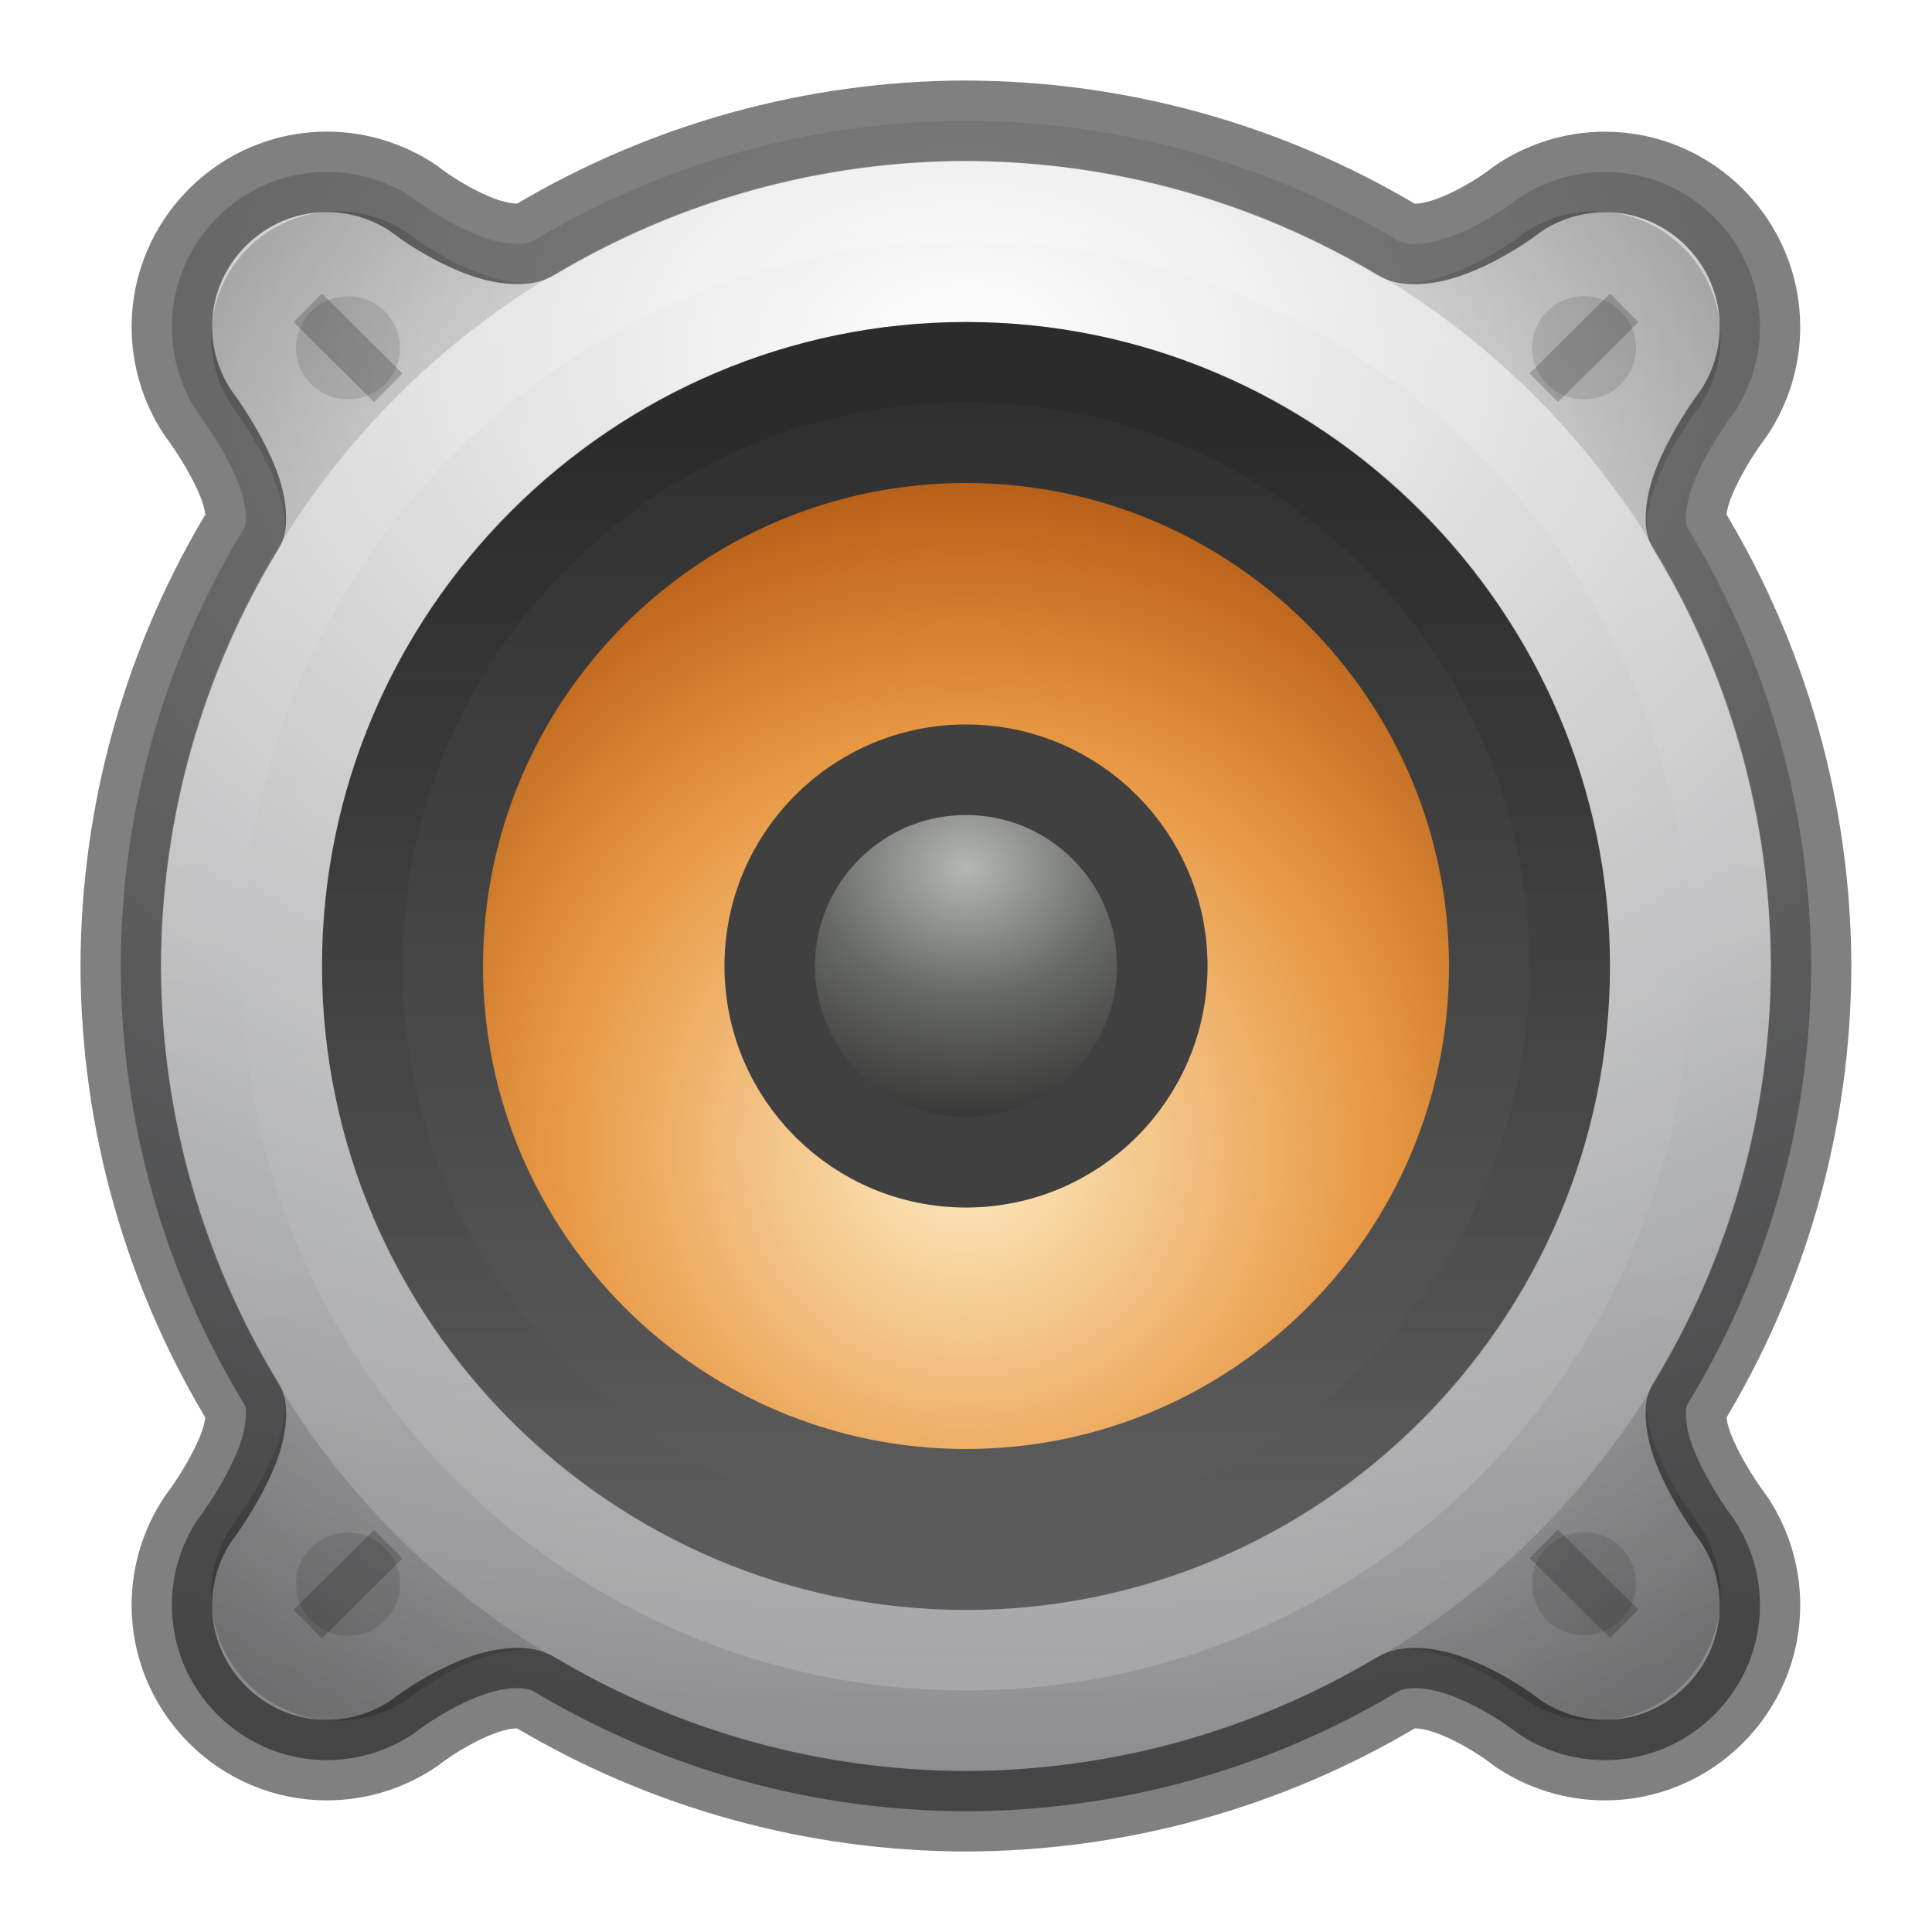
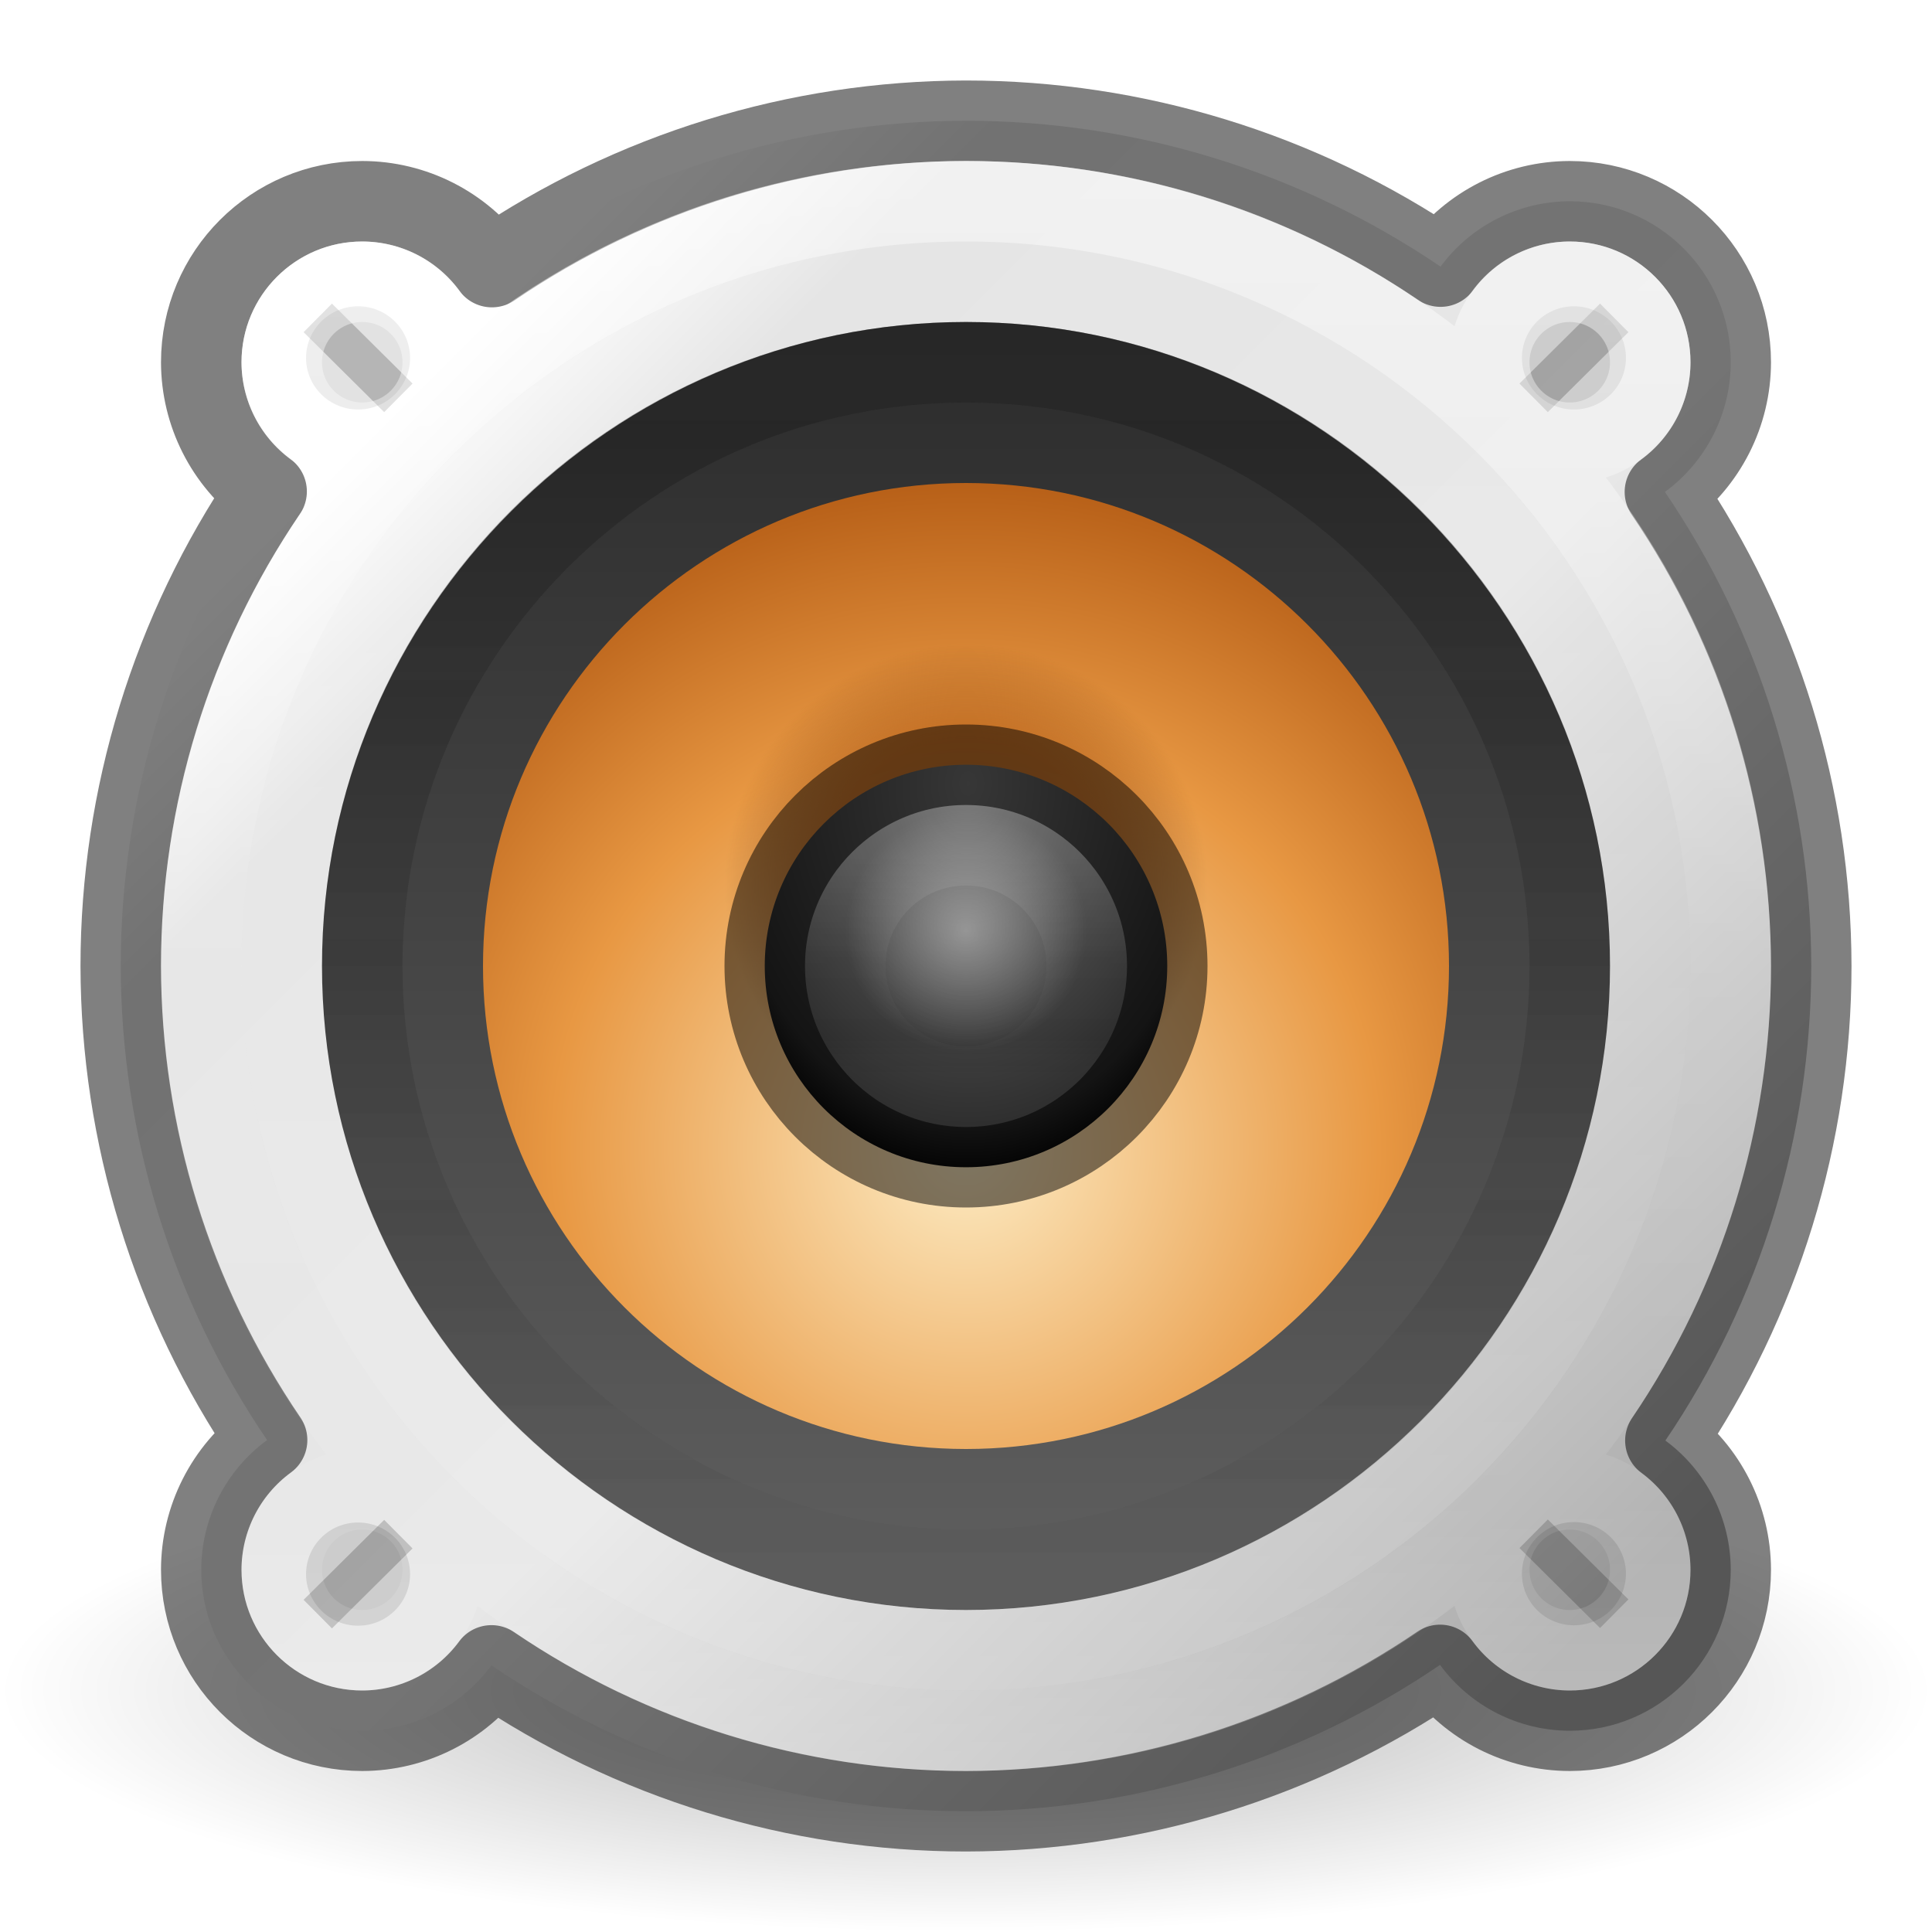
- <svg xmlns="http://www.w3.org/2000/svg" xmlns:xlink="http://www.w3.org/1999/xlink" version="1.1" width="24" height="24" id="svg4157">
+ <svg xmlns="http://www.w3.org/2000/svg" xmlns:xlink="http://www.w3.org/1999/xlink" id="svg4157" height="24" width="24" version="1.1">
  <defs id="defs4159">
    <linearGradient id="linearGradient5428">
-       <stop id="stop5424" offset="0" style="stop-color:#5c5c5c;stop-opacity:1;" />
-       <stop id="stop5426" offset="1" style="stop-color:#2f2f2f;stop-opacity:1" />
+       <stop style="stop-color:#5c5c5c;stop-opacity:1;" offset="0" id="stop5424" />
+       <stop style="stop-color:#2f2f2f;stop-opacity:1" offset="1" id="stop5426" />
    </linearGradient>
    <linearGradient id="linearGradient4718">
-       <stop offset="0" style="stop-color:#fdecc4;stop-opacity:1" id="stop4720" />
-       <stop id="stop1140-5" style="stop-color:#e89843;stop-opacity:1" offset="0.603" />
-       <stop offset="1" style="stop-color:#b45c15;stop-opacity:1" id="stop4722" />
+       <stop id="stop4720" style="stop-color:#fdecc4;stop-opacity:1" offset="0" />
+       <stop offset="0.603" style="stop-color:#e89843;stop-opacity:1" id="stop1140-5" />
+       <stop id="stop4722" style="stop-color:#b45c15;stop-opacity:1" offset="1" />
    </linearGradient>
-     <radialGradient r="16" fy="13" fx="24" cy="13" cx="24" gradientTransform="matrix(1.587701,0,0,1.111391,-26.10483,-10.06864)" gradientUnits="userSpaceOnUse" id="radialGradient5517" xlink:href="#radialGradient3093-0-3-6-6-0-3" />
-     <radialGradient cx="23.896" cy="3.99" r="20.397" id="radialGradient3093-0-3-6-6-0-3" gradientUnits="userSpaceOnUse" gradientTransform="matrix(0,1.231648,-1.625754,0,18.48697,-28.72198)">
-       <stop id="stop3244-9-33-7-0-9-5-6" style="stop-color:#ffffff;stop-opacity:1" offset="0" />
-       <stop id="stop3246-3-5-0-8-5-0-7" style="stop-color:#dddddd;stop-opacity:1" offset="0.262" />
-       <stop id="stop3248-1-7-8-8-1-0-5" style="stop-color:#abacae;stop-opacity:1" offset="0.661" />
-       <stop id="stop3250-9-3-0-5-1-2-3" style="stop-color:#89898b;stop-opacity:1" offset="1" />
-     </radialGradient>
-     <radialGradient r="16" fy="25" fx="24" cy="25" cx="24" gradientTransform="matrix(0.7812502,0,0,0.7812502,-6.750028,-7.53115)" gradientUnits="userSpaceOnUse" id="radialGradient5513" xlink:href="#linearGradient4763-2" />
-     <linearGradient id="linearGradient4763-2">
-       <stop id="stop4761-8" offset="0" style="stop-color:#000000;stop-opacity:0" />
-       <stop style="stop-color:#000000;stop-opacity:0;" offset="0.8" id="stop1272" />
-       <stop style="stop-color:#000000;stop-opacity:0.5" offset="0.8" id="stop4769-9" />
-       <stop id="stop4759-7" offset="1" style="stop-color:#000000;stop-opacity:1" />
+     <linearGradient id="linearGradient3688-464-309-604">
+       <stop id="stop3094" style="stop-color:#181818;stop-opacity:1" offset="0" />
+       <stop id="stop3096" style="stop-color:#181818;stop-opacity:0" offset="1" />
    </linearGradient>
-     <linearGradient xlink:href="#linearGradient5428" id="linearGradient5430-3-3" x1="7" y1="16" x2="25" y2="16" gradientUnits="userSpaceOnUse" gradientTransform="matrix(0,-0.764706,-0.764706,0,24.23529,24.2353)" />
-     <radialGradient xlink:href="#linearGradient4718" id="radialGradient4652-6-5" cx="16" cy="20.382" fx="16" fy="20.382" r="12" gradientTransform="matrix(0.7083262,-4.002184e-8,4.0021633e-8,0.7083297,0.666847,-0.1667)" gradientUnits="userSpaceOnUse" />
-     <radialGradient r="3" fy="12.5" fx="48" cy="12.5" cx="48" gradientTransform="matrix(1.421875,-9.2867671e-7,7.9591915e-7,1.218887,-56.25003,-4.45521)" gradientUnits="userSpaceOnUse" id="radialGradient5467" xlink:href="#6589-3" />
-     <linearGradient id="6589-3">
-       <stop id="stop5849-8" style="stop-color:#b5b7b4;stop-opacity:1" offset="0" />
-       <stop offset="0.437" style="stop-color:#676965;stop-opacity:1;" id="stop4598" />
-       <stop id="stop5851-7" style="stop-color:#282927;stop-opacity:1" offset="1" />
+     <linearGradient id="linearGradient4781">
+       <stop id="stop4777" offset="0" style="stop-color:#ffffff;stop-opacity:1;" />
+       <stop id="stop4779" offset="1" style="stop-color:#ffffff;stop-opacity:0.171" />
    </linearGradient>
-     <linearGradient y2="25" x2="40" y1="25" x1="8" gradientTransform="matrix(0,0.4838712,-0.483871,0,24.09678,0.38709)" gradientUnits="userSpaceOnUse" id="linearGradient5497" xlink:href="#linearGradient3688-464-309-604" />
-     <linearGradient id="linearGradient3688-464-309-604">
-       <stop offset="0" style="stop-color:#181818;stop-opacity:1" id="stop3094" />
-       <stop offset="1" style="stop-color:#181818;stop-opacity:0" id="stop3096" />
+     <radialGradient r="10.625" fy="4.625" fx="62.625" cy="4.625" cx="62.625" gradientTransform="matrix(1.129412,0,0,0.2823525,-18.72941,205.6941)" gradientUnits="userSpaceOnUse" id="radialGradient3090" xlink:href="#linearGradient4712" />
+     <linearGradient id="linearGradient4712">
+       <stop style="stop-color:#000000;stop-opacity:1;" offset="0" id="stop4708" />
+       <stop style="stop-color:#000000;stop-opacity:0;" offset="1" id="stop4710" />
    </linearGradient>
-     <linearGradient y2="25" x2="40" y1="25" x1="8" gradientTransform="matrix(0,0.6129034,-0.6129034,0,27.32259,-2.7097)" gradientUnits="userSpaceOnUse" id="linearGradient5505" xlink:href="#linearGradient4781" />
-     <linearGradient id="linearGradient4781">
-       <stop style="stop-color:#ffffff;stop-opacity:1;" offset="0" id="stop4777" />
-       <stop style="stop-color:#ffffff;stop-opacity:0.171" offset="1" id="stop4779" />
+     <linearGradient gradientUnits="userSpaceOnUse" y2="206" x2="60" y1="191" x1="45" id="linearGradient5151" xlink:href="#linearGradient4365-7" />
+     <linearGradient id="linearGradient4365-7">
+       <stop id="stop4367-5" offset="0" style="stop-color:#ffffff;stop-opacity:1" />
+       <stop style="stop-color:#e4e4e4;stop-opacity:1;" offset="0.129" id="stop904" />
+       <stop style="stop-color:#e7e7e7;stop-opacity:1" offset="0.532" id="stop4373-3" />
+       <stop id="stop4369-5" offset="1" style="stop-color:#acacac;stop-opacity:1" />
    </linearGradient>
-     <linearGradient y2="25" x2="40" y1="25" x1="8" gradientTransform="matrix(0,-0.5483874,-0.5483874,0,25.70969,25.16131)" gradientUnits="userSpaceOnUse" id="linearGradient5509" xlink:href="#linearGradient4781" />
+     <linearGradient xlink:href="#linearGradient5428" id="linearGradient5430-3" x1="7" y1="16" x2="25" y2="16" gradientUnits="userSpaceOnUse" gradientTransform="matrix(0,-0.764706,-0.764706,0,64.23529,210.2353)" />
+     <radialGradient xlink:href="#linearGradient4718" id="radialGradient4652-6" cx="16" cy="20.382" fx="16" fy="20.382" r="12" gradientTransform="matrix(0.7083262,-4.002184e-8,4.0021633e-8,0.7083297,40.66685,185.8333)" gradientUnits="userSpaceOnUse" />
+     <linearGradient y2="25" x2="40" y1="25" x1="8" gradientTransform="matrix(0,0.4838712,-0.483871,0,64.09678,186.3871)" gradientUnits="userSpaceOnUse" id="linearGradient5497-3" xlink:href="#linearGradient3688-464-309-604" />
+     <linearGradient y2="25" x2="40" y1="25" x1="8" gradientTransform="matrix(0,-0.5483874,-0.5483874,0,65.70969,211.1613)" gradientUnits="userSpaceOnUse" id="linearGradient5509-2" xlink:href="#linearGradient4781" />
+     <radialGradient r="8" fy="33" fx="32" cy="33" cx="32" gradientTransform="matrix(0.375,0,0,0.375,40,184.625)" gradientUnits="userSpaceOnUse" id="radialGradient5193" xlink:href="#linearGradient4417" />
+     <linearGradient id="linearGradient4417">
+       <stop id="stop4419" offset="0" style="stop-color:#6e3003;stop-opacity:1;" />
+       <stop style="stop-color:#a54805;stop-opacity:1" offset="0.607" id="stop4425" />
+       <stop id="stop4421" offset="1" style="stop-color:#6e3003;stop-opacity:0;" />
+     </linearGradient>
+     <radialGradient r="3" fy="10.317" fx="48.01" cy="10.317" cx="48.01" gradientTransform="matrix(0,1.655771,-1.210267,0,64.51381,116.2412)" gradientUnits="userSpaceOnUse" id="radialGradient5195" xlink:href="#linearGradient4283-3" />
+     <linearGradient id="linearGradient4283-3">
+       <stop id="stop4285-6" style="stop-color:#6d6d6d;stop-opacity:1" offset="0" />
+       <stop offset="0.852" style="stop-color:#272727;stop-opacity:1;" id="stop5511" />
+       <stop id="stop4287-0" style="stop-color:#000000;stop-opacity:1" offset="1" />
+     </linearGradient>
+     <linearGradient y2="28.509" x2="71.204" y1="22.129" x1="71.204" gradientTransform="matrix(0.4249767,0,0,0.4249767,21.51493,187.2238)" gradientUnits="userSpaceOnUse" id="linearGradient5197" xlink:href="#linearGradient4011" />
+     <linearGradient id="linearGradient4011">
+       <stop id="stop4013" style="stop-color:#ffffff;stop-opacity:1" offset="0" />
+       <stop id="stop4015" style="stop-color:#ffffff;stop-opacity:0.235" offset="0.508" />
+       <stop id="stop4017" style="stop-color:#ffffff;stop-opacity:0.157" offset="0.835" />
+       <stop id="stop4019" style="stop-color:#ffffff;stop-opacity:0.392" offset="1" />
+     </linearGradient>
+     <radialGradient r="3" fy="31" fx="32" cy="31" cx="32" gradientTransform="matrix(0.5,0,0,0.5,36,182.0625)" gradientUnits="userSpaceOnUse" id="radialGradient5199" xlink:href="#linearGradient5032" />
+     <linearGradient id="linearGradient5032">
+       <stop style="stop-color:#ffffff;stop-opacity:1;" offset="0" id="stop5028" />
+       <stop style="stop-color:#ffffff;stop-opacity:0;" offset="1" id="stop5030" />
+     </linearGradient>
+     <linearGradient gradientTransform="rotate(90,52,198)" gradientUnits="userSpaceOnUse" y2="198" x2="62" y1="198" x1="42" id="linearGradient5218" xlink:href="#linearGradient4011" />
+     <linearGradient y2="25" x2="40" y1="25" x1="8" gradientTransform="matrix(0,0.4838712,-0.483871,0,64.09678,186.3871)" gradientUnits="userSpaceOnUse" id="linearGradient4671" xlink:href="#linearGradient3688-464-309-604" />
  </defs>
-   <path style="opacity:1;fill:url(#radialGradient5517);fill-opacity:1;stroke:#000000;stroke-width:1;stroke-linecap:butt;stroke-linejoin:round;stroke-miterlimit:4;stroke-dasharray:none;stroke-dashoffset:0;stroke-opacity:0.498" d="m 12,1.5 c -1.89,0.004 -3.738,0.517 -5.352,1.478 a 0.339,0.339 0 0 0 -0.009,0.005 C 6.54,3.046 6.303,3.053 6.006,2.949 5.71,2.845 5.384,2.653 5.166,2.486 A 0.339,0.339 0 0 0 5.153,2.475 C 4.837,2.258 4.457,2.135 4.061,2.135 c -1.06,0 -1.926,0.866 -1.926,1.926 4e-4,0.383 0.114,0.752 0.32,1.062 a 0.339,0.339 0 0 0 0.011,0.015 C 2.656,5.396 2.85,5.72 2.961,6.003 3.071,6.285 3.065,6.503 3.04,6.548 2.04,8.185 1.504,10.069 1.5,11.999 a 0.339,0.339 0 0 0 0,0.003 c 0.004,1.93 0.54,3.814 1.54,5.451 0.025,0.045 0.031,0.263 -0.079,0.545 -0.111,0.283 -0.304,0.607 -0.495,0.864 a 0.339,0.339 0 0 0 -0.011,0.015 c -0.206,0.311 -0.32,0.679 -0.32,1.062 0,1.06 0.866,1.926 1.926,1.926 0.395,-2e-4 0.775,-0.122 1.092,-0.34 a 0.339,0.339 0 0 0 0.013,-0.011 c 0.218,-0.167 0.544,-0.359 0.84,-0.463 0.297,-0.104 0.534,-0.098 0.632,-0.034 a 0.339,0.339 0 0 0 0.009,0.005 c 1.614,0.961 3.462,1.474 5.352,1.478 1.89,-0.004 3.738,-0.517 5.352,-1.478 a 0.339,0.339 0 0 0 0.009,-0.005 c 0.099,-0.063 0.336,-0.07 0.632,0.034 0.297,0.104 0.622,0.296 0.84,0.463 a 0.339,0.339 0 0 0 0.013,0.011 c 0.316,0.218 0.696,0.34 1.092,0.34 1.06,0 1.926,-0.867 1.926,-1.926 -4e-4,-0.383 -0.114,-0.752 -0.32,-1.062 a 0.339,0.339 0 0 0 -0.011,-0.015 c -0.191,-0.257 -0.384,-0.581 -0.495,-0.864 -0.111,-0.283 -0.105,-0.5 -0.079,-0.545 1,-1.637 1.536,-3.521 1.54,-5.451 a 0.339,0.339 0 0 0 0,-0.003 c -0.005,-1.93 -0.54,-3.814 -1.54,-5.451 -0.025,-0.045 -0.031,-0.263 0.079,-0.545 0.111,-0.283 0.304,-0.607 0.495,-0.864 a 0.339,0.339 0 0 0 0.011,-0.015 c 0.206,-0.311 0.32,-0.679 0.32,-1.062 0,-1.06 -0.866,-1.926 -1.926,-1.926 -0.395,2e-4 -0.775,0.122 -1.092,0.34 a 0.339,0.339 0 0 0 -0.013,0.011 c -0.218,0.167 -0.544,0.359 -0.84,0.463 -0.297,0.104 -0.534,0.098 -0.632,0.034 a 0.339,0.339 0 0 0 -0.009,-0.005 C 15.738,2.018 13.89,1.504 12,1.501 Z" id="path5515" />
-   <path style="opacity:0.2;fill:url(#radialGradient5513);fill-opacity:1;stroke:none;stroke-width:2;stroke-linecap:butt;stroke-linejoin:round;stroke-miterlimit:4;stroke-dasharray:none;stroke-dashoffset:0;stroke-opacity:1" d="M 12,2 C 10.2,2.004 8.44,2.493 6.904,3.408 6.429,3.711 5.555,3.27 5.072,2.901 4.816,2.724 4.508,2.625 4.187,2.625 c -0.863,0 -1.563,0.7 -1.563,1.562 3.25e-4,0.311 0.093,0.61 0.26,0.862 0.404,0.544 0.814,1.345 0.587,1.748 -0.956,1.561 -1.468,3.361 -1.472,5.203 0.004,1.842 0.516,3.641 1.472,5.203 0.227,0.403 -0.183,1.204 -0.587,1.748 -0.167,0.252 -0.26,0.551 -0.26,0.862 0,0.863 0.7,1.562 1.563,1.562 0.321,-1.6e-4 0.628,-0.099 0.885,-0.276 0.482,-0.369 1.357,-0.81 1.831,-0.507 1.537,0.915 3.296,1.404 5.096,1.407 1.8,-0.004 3.56,-0.492 5.096,-1.407 0.474,-0.304 1.349,0.137 1.831,0.507 0.257,0.177 0.564,0.276 0.885,0.276 0.863,0 1.562,-0.7 1.562,-1.562 -3.1e-4,-0.311 -0.093,-0.61 -0.26,-0.862 -0.404,-0.544 -0.814,-1.345 -0.587,-1.748 0.956,-1.561 1.468,-3.361 1.472,-5.203 -0.005,-1.842 -0.516,-3.641 -1.472,-5.203 -0.227,-0.403 0.183,-1.204 0.587,-1.748 0.167,-0.252 0.26,-0.551 0.26,-0.862 0,-0.863 -0.7,-1.562 -1.562,-1.562 -0.321,1.6e-4 -0.628,0.099 -0.885,0.276 C 18.445,3.27 17.571,3.711 17.096,3.408 15.56,2.493 13.8,2.004 12,2 Z" id="path5511" />
-   <path id="path2555-36-4-2-1-2" d="m 12,4 c -4.399,0 -8,3.601 -8,8 0,4.399 3.601,8 8,8 4.399,0 8,-3.601 8,-8 0,-4.399 -3.601,-8 -8,-8 z" style="color:#000000;font-style:normal;font-variant:normal;font-weight:normal;font-stretch:normal;font-size:medium;line-height:normal;font-family:sans-serif;font-variant-ligatures:normal;font-variant-position:normal;font-variant-caps:normal;font-variant-numeric:normal;font-variant-alternates:normal;font-feature-settings:normal;text-indent:0;text-align:start;text-decoration:none;text-decoration-line:none;text-decoration-style:solid;text-decoration-color:#000000;letter-spacing:normal;word-spacing:normal;text-transform:none;writing-mode:lr-tb;direction:ltr;text-orientation:mixed;dominant-baseline:auto;baseline-shift:baseline;text-anchor:start;white-space:normal;shape-padding:0;clip-rule:nonzero;display:inline;overflow:visible;visibility:visible;opacity:1;isolation:auto;mix-blend-mode:normal;color-interpolation:sRGB;color-interpolation-filters:linearRGB;solid-color:#000000;solid-opacity:1;vector-effect:none;fill:url(#linearGradient5430-3-3);fill-opacity:1;fill-rule:nonzero;stroke:none;stroke-width:3;stroke-linecap:butt;stroke-linejoin:miter;stroke-miterlimit:4;stroke-dasharray:none;stroke-dashoffset:0;stroke-opacity:1;marker:none;color-rendering:auto;image-rendering:auto;shape-rendering:auto;text-rendering:auto;enable-background:accumulate" />
-   <path d="m 12,6 c -3.311,0 -6,2.69 -6,6 0,3.311 2.69,6 6,6 3.311,0 6,-2.69 6,-6 0,-3.311 -2.69,-6 -6,-6 z" id="path2555-36-4-4-7" style="color:#000000;display:inline;overflow:visible;visibility:visible;fill:url(#radialGradient4652-6-5);fill-opacity:1;fill-rule:nonzero;stroke:none;stroke-width:1;marker:none;enable-background:accumulate" />
-   <ellipse cy="12" cx="12" id="ellipse5465" style="opacity:1;fill:url(#radialGradient5467);fill-opacity:1;stroke:#404040;stroke-width:1.125;stroke-linecap:round;stroke-linejoin:round;stroke-miterlimit:4;stroke-dasharray:none;stroke-dashoffset:0;stroke-opacity:1" rx="2.438" ry="2.438" />
-   <ellipse cy="4.321" cx="4.323" id="ellipse5469" style="opacity:1;fill:#000000;fill-opacity:0.117;stroke:none;stroke-width:2;stroke-linecap:butt;stroke-linejoin:round;stroke-miterlimit:4;stroke-dasharray:none;stroke-dashoffset:0;stroke-opacity:1" rx="0.646" ry="0.641" />
-   <path id="path5471" d="M 4,4 4.646,4.641" style="opacity:0.2;fill:none;fill-rule:evenodd;stroke:#000000;stroke-width:0.5;stroke-linecap:square;stroke-linejoin:miter;stroke-miterlimit:4;stroke-dasharray:none;stroke-opacity:1" />
-   <ellipse transform="scale(-1,1)" ry="0.641" rx="0.646" style="opacity:1;fill:#000000;fill-opacity:0.117;stroke:none;stroke-width:2;stroke-linecap:butt;stroke-linejoin:round;stroke-miterlimit:4;stroke-dasharray:none;stroke-dashoffset:0;stroke-opacity:1" id="ellipse5475" cx="-19.677" cy="4.321" />
-   <path style="opacity:0.2;fill:none;fill-rule:evenodd;stroke:#000000;stroke-width:0.5;stroke-linecap:square;stroke-linejoin:miter;stroke-miterlimit:4;stroke-dasharray:none;stroke-opacity:1" d="m 20,4 -0.646,0.641" id="path5477" />
-   <ellipse transform="scale(-1)" cy="-19.674" cx="-19.677" id="ellipse5481" style="opacity:1;fill:#000000;fill-opacity:0.117;stroke:none;stroke-width:2;stroke-linecap:butt;stroke-linejoin:round;stroke-miterlimit:4;stroke-dasharray:none;stroke-dashoffset:0;stroke-opacity:1" rx="0.646" ry="0.641" />
-   <path id="path5483" d="m 20,19.995 -0.646,-0.641" style="opacity:0.2;fill:none;fill-rule:evenodd;stroke:#000000;stroke-width:0.5;stroke-linecap:square;stroke-linejoin:miter;stroke-miterlimit:4;stroke-dasharray:none;stroke-opacity:1" />
-   <ellipse transform="scale(1,-1)" ry="0.641" rx="0.646" style="opacity:1;fill:#000000;fill-opacity:0.117;stroke:none;stroke-width:2;stroke-linecap:butt;stroke-linejoin:round;stroke-miterlimit:4;stroke-dasharray:none;stroke-dashoffset:0;stroke-opacity:1" id="ellipse5487" cx="4.323" cy="-19.679" />
-   <path style="opacity:0.2;fill:none;fill-rule:evenodd;stroke:#000000;stroke-width:0.5;stroke-linecap:square;stroke-linejoin:miter;stroke-miterlimit:4;stroke-dasharray:none;stroke-opacity:1" d="m 4,20 0.646,-0.641" id="path5489" />
-   <path style="color:#000000;display:inline;overflow:visible;visibility:visible;opacity:0.2;fill:none;stroke:url(#linearGradient5497);stroke-width:1;stroke-miterlimit:4;stroke-dasharray:none;stroke-opacity:1;marker:none;enable-background:accumulate" id="path5495" d="M 12,19.5 C 7.862,19.5 4.5,16.138 4.5,12 4.5,7.862 7.862,4.5 12,4.5 c 4.138,0 7.5,3.362 7.5,7.5 0,4.138 -3.362,7.5 -7.5,7.5 z" />
-   <path style="color:#000000;display:inline;overflow:visible;visibility:visible;opacity:0.2;fill:none;stroke:url(#linearGradient5505);stroke-width:1;stroke-miterlimit:4;stroke-dasharray:none;stroke-opacity:1;marker:none;enable-background:accumulate" id="path5503" d="M 12,21.5 C 6.758,21.5 2.5,17.242 2.5,12 2.5,6.758 6.758,2.5 12,2.5 17.242,2.5 21.5,6.758 21.5,12 21.5,17.242 17.242,21.5 12,21.5 Z" />
-   <path d="m 12,3.5 c -4.69,0 -8.5,3.81 -8.5,8.5 0,4.69 3.81,8.5 8.5,8.5 4.69,0 8.5,-3.81 8.5,-8.5 C 20.5,7.31 16.69,3.5 12,3.5 Z" id="path5507" style="color:#000000;display:inline;overflow:visible;visibility:visible;opacity:0.2;fill:none;stroke:url(#linearGradient5509);stroke-width:1;stroke-miterlimit:4;stroke-dasharray:none;stroke-opacity:1;marker:none;enable-background:accumulate" />
+   <g id="g5649" style="display:inline;enable-background:new" transform="translate(-40,-186)">
+     <path style="display:inline;overflow:visible;visibility:visible;opacity:0.3;fill:url(#radialGradient3090);fill-opacity:1;fill-rule:evenodd;stroke:none;stroke-width:1;marker:none" id="path8836" d="m 64,207 c 0,1.657 -5.373,3 -12,3 -6.627,0 -12,-1.343 -12,-3 0,-1.657 5.373,-3 12,-3 6.627,0 12,1.343 12,3 z" />
+     <path style="opacity:1;fill:url(#linearGradient5151);fill-opacity:1;stroke:#000000;stroke-width:1;stroke-linecap:butt;stroke-linejoin:round;stroke-miterlimit:4;stroke-dasharray:none;stroke-dashoffset:0;stroke-opacity:0.498" d="M 52,187.5 A 10.5,10.5 0 0 0 46.111,189.318 2,2 0 0 0 44.5,188.5 a 2,2 0 0 0 -2,2 2,2 0 0 0 0.812,1.605 A 10.5,10.5 0 0 0 41.5,198 10.5,10.5 0 0 0 43.318,203.889 2,2 0 0 0 42.5,205.5 a 2,2 0 0 0 2,2 2,2 0 0 0 1.605,-0.812 A 10.5,10.5 0 0 0 52,208.5 10.5,10.5 0 0 0 57.889,206.682 2,2 0 0 0 59.5,207.5 a 2,2 0 0 0 2,-2 2,2 0 0 0 -0.812,-1.605 A 10.5,10.5 0 0 0 62.5,198 10.5,10.5 0 0 0 60.682,192.111 2,2 0 0 0 61.5,190.5 a 2,2 0 0 0 -2,-2 2,2 0 0 0 -1.605,0.812 A 10.5,10.5 0 0 0 52,187.5 Z" id="path5125" />
+     <path style="color:#000000;font-style:normal;font-variant:normal;font-weight:normal;font-stretch:normal;font-size:medium;line-height:normal;font-family:sans-serif;font-variant-ligatures:normal;font-variant-position:normal;font-variant-caps:normal;font-variant-numeric:normal;font-variant-alternates:normal;font-feature-settings:normal;text-indent:0;text-align:start;text-decoration:none;text-decoration-line:none;text-decoration-style:solid;text-decoration-color:#000000;letter-spacing:normal;word-spacing:normal;text-transform:none;writing-mode:lr-tb;direction:ltr;text-orientation:mixed;dominant-baseline:auto;baseline-shift:baseline;text-anchor:start;white-space:normal;shape-padding:0;clip-rule:nonzero;display:inline;overflow:visible;visibility:visible;opacity:1;isolation:auto;mix-blend-mode:normal;color-interpolation:sRGB;color-interpolation-filters:linearRGB;solid-color:#000000;solid-opacity:1;vector-effect:none;fill:url(#linearGradient5430-3);fill-opacity:1;fill-rule:nonzero;stroke:none;stroke-width:3;stroke-linecap:butt;stroke-linejoin:miter;stroke-miterlimit:4;stroke-dasharray:none;stroke-dashoffset:0;stroke-opacity:1;marker:none;color-rendering:auto;image-rendering:auto;shape-rendering:auto;text-rendering:auto;enable-background:accumulate" d="m 52,190 c -4.399,0 -8,3.601 -8,8 0,4.399 3.601,8 8,8 4.399,0 8,-3.601 8,-8 0,-4.399 -3.601,-8 -8,-8 z" id="path2555-36-4-2-1-2" />
+     <path style="color:#000000;display:inline;overflow:visible;visibility:visible;fill:url(#radialGradient4652-6);fill-opacity:1;fill-rule:nonzero;stroke:none;stroke-width:1;marker:none;enable-background:accumulate" id="path2555-36-4-4-7" d="m 52,192 c -3.311,0 -6,2.69 -6,6 0,3.311 2.69,6 6,6 3.311,0 6,-2.69 6,-6 0,-3.311 -2.69,-6 -6,-6 z" />
+     <ellipse ry="0.641" rx="0.646" style="opacity:1;fill:#000000;fill-opacity:0.117;stroke:none;stroke-width:2;stroke-linecap:butt;stroke-linejoin:round;stroke-miterlimit:4;stroke-dasharray:none;stroke-dashoffset:0;stroke-opacity:1" id="ellipse5469" cx="44.448" cy="190.446" />
+     <path style="opacity:0.2;fill:none;fill-rule:evenodd;stroke:#000000;stroke-width:0.5;stroke-linecap:square;stroke-linejoin:miter;stroke-miterlimit:4;stroke-dasharray:none;stroke-opacity:1" d="m 44.125,190.125 0.646,0.641" id="path5471" />
+     <ellipse cy="190.446" cx="-59.552" id="ellipse5475" style="opacity:1;fill:#000000;fill-opacity:0.117;stroke:none;stroke-width:2;stroke-linecap:butt;stroke-linejoin:round;stroke-miterlimit:4;stroke-dasharray:none;stroke-dashoffset:0;stroke-opacity:1" rx="0.646" ry="0.641" transform="scale(-1,1)" />
+     <path id="path5477" d="m 59.875,190.125 -0.646,0.641" style="opacity:0.2;fill:none;fill-rule:evenodd;stroke:#000000;stroke-width:0.5;stroke-linecap:square;stroke-linejoin:miter;stroke-miterlimit:4;stroke-dasharray:none;stroke-opacity:1" />
+     <ellipse ry="0.641" rx="0.646" style="opacity:1;fill:#000000;fill-opacity:0.117;stroke:none;stroke-width:2;stroke-linecap:butt;stroke-linejoin:round;stroke-miterlimit:4;stroke-dasharray:none;stroke-dashoffset:0;stroke-opacity:1" id="ellipse5481" cx="-59.552" cy="-205.549" transform="scale(-1)" />
+     <path style="opacity:0.2;fill:none;fill-rule:evenodd;stroke:#000000;stroke-width:0.5;stroke-linecap:square;stroke-linejoin:miter;stroke-miterlimit:4;stroke-dasharray:none;stroke-opacity:1" d="m 59.875,205.87 -0.646,-0.641" id="path5483" />
+     <ellipse cy="-205.554" cx="44.448" id="ellipse5487" style="opacity:1;fill:#000000;fill-opacity:0.117;stroke:none;stroke-width:2;stroke-linecap:butt;stroke-linejoin:round;stroke-miterlimit:4;stroke-dasharray:none;stroke-dashoffset:0;stroke-opacity:1" rx="0.646" ry="0.641" transform="scale(1,-1)" />
+     <path id="path5489" d="m 44.125,205.875 0.646,-0.641" style="opacity:0.2;fill:none;fill-rule:evenodd;stroke:#000000;stroke-width:0.5;stroke-linecap:square;stroke-linejoin:miter;stroke-miterlimit:4;stroke-dasharray:none;stroke-opacity:1" />
+     <path d="M 52,205.5 C 47.862,205.5 44.5,202.138 44.5,198 c 0,-4.138 3.362,-7.5 7.5,-7.5 4.138,0 7.5,3.362 7.5,7.5 0,4.138 -3.362,7.5 -7.5,7.5 z" id="path5495" style="color:#000000;display:inline;overflow:visible;visibility:visible;opacity:0.2;fill:none;stroke:url(#linearGradient4671);stroke-width:1;stroke-miterlimit:4;stroke-dasharray:none;stroke-opacity:1;marker:none;enable-background:accumulate" />
+     <path style="color:#000000;display:inline;overflow:visible;visibility:visible;opacity:0.2;fill:none;stroke:url(#linearGradient5509-2);stroke-width:1;stroke-miterlimit:4;stroke-dasharray:none;stroke-opacity:1;marker:none;enable-background:accumulate" id="path5507" d="m 52,189.5 c -4.69,0 -8.5,3.81 -8.5,8.5 0,4.69 3.81,8.5 8.5,8.5 4.69,0 8.5,-3.81 8.5,-8.5 0,-4.69 -3.81,-8.5 -8.5,-8.5 z" />
+     <path d="m 52,205.5 c -4.138,0 -7.5,-3.362 -7.5,-7.5 0,-4.138 3.362,-7.5 7.5,-7.5 4.138,0 7.5,3.362 7.5,7.5 0,4.138 -3.362,7.5 -7.5,7.5 z" id="path5181" style="color:#000000;display:inline;overflow:visible;visibility:visible;opacity:0.2;fill:none;stroke:url(#linearGradient5497-3);stroke-width:1;stroke-miterlimit:4;stroke-dasharray:none;stroke-opacity:1;marker:none;enable-background:accumulate" />
+     <circle r="3" cy="197" cx="52" id="circle5185" style="opacity:0.5;fill:url(#radialGradient5193);fill-opacity:1;stroke:none;stroke-width:1.125;stroke-linecap:round;stroke-linejoin:round;stroke-miterlimit:4;stroke-dasharray:none;stroke-dashoffset:0;stroke-opacity:1" />
+     <circle r="2.5" cy="198" cx="52" id="circle5187" style="opacity:1;fill:url(#radialGradient5195);fill-opacity:1;stroke:#000000;stroke-width:1;stroke-linecap:round;stroke-linejoin:round;stroke-miterlimit:4;stroke-dasharray:none;stroke-dashoffset:0;stroke-opacity:0.498" />
+     <circle r="1.5" cy="198" cx="52" id="circle5189" style="color:#000000;clip-rule:nonzero;display:inline;overflow:visible;visibility:visible;opacity:0.1;isolation:auto;mix-blend-mode:normal;color-interpolation:sRGB;color-interpolation-filters:linearRGB;solid-color:#000000;solid-opacity:1;fill:none;fill-opacity:1;fill-rule:nonzero;stroke:url(#linearGradient5197);stroke-width:1;stroke-linecap:round;stroke-linejoin:round;stroke-miterlimit:4;stroke-dasharray:none;stroke-dashoffset:0;stroke-opacity:1;marker:none;color-rendering:auto;image-rendering:auto;shape-rendering:auto;text-rendering:auto;enable-background:accumulate" />
+     <circle r="1.5" cy="197.562" cx="52" id="circle5191" style="opacity:0.4;fill:url(#radialGradient5199);fill-opacity:1;stroke:none;stroke-width:2;stroke-linecap:round;stroke-linejoin:round;stroke-miterlimit:4;stroke-dasharray:none;stroke-dashoffset:0;stroke-opacity:0.498" />
+     <path style="opacity:1;fill:none;fill-opacity:1;stroke:url(#linearGradient5218);stroke-width:1;stroke-linecap:butt;stroke-linejoin:round;stroke-miterlimit:4;stroke-dasharray:none;stroke-dashoffset:0;stroke-opacity:0.498" d="m 61.5,198 a 9.5,9.5 0 0 0 -9.5,-9.5 9.5,9.5 0 0 0 -9.5,9.5 9.5,9.5 0 0 0 9.5,9.5 9.5,9.5 0 0 0 9.5,-9.5 z m -1,-7.5 a 1,1 0 0 0 -1,-1 1,1 0 0 0 -1,1 1,1 0 0 0 1,1 1,1 0 0 0 1,-1 z m 0,15 a 1,1 0 0 0 -1,-1 1,1 0 0 0 -1,1 1,1 0 0 0 1,1 1,1 0 0 0 1,-1 z m -15,-15 a 1,1 0 0 0 -1,-1 1,1 0 0 0 -1,1 1,1 0 0 0 1,1 1,1 0 0 0 1,-1 z m 0,15 a 1,1 0 0 0 -1,-1 1,1 0 0 0 -1,1 1,1 0 0 0 1,1 1,1 0 0 0 1,-1 z" id="path5201" />
+   </g>
</svg>
